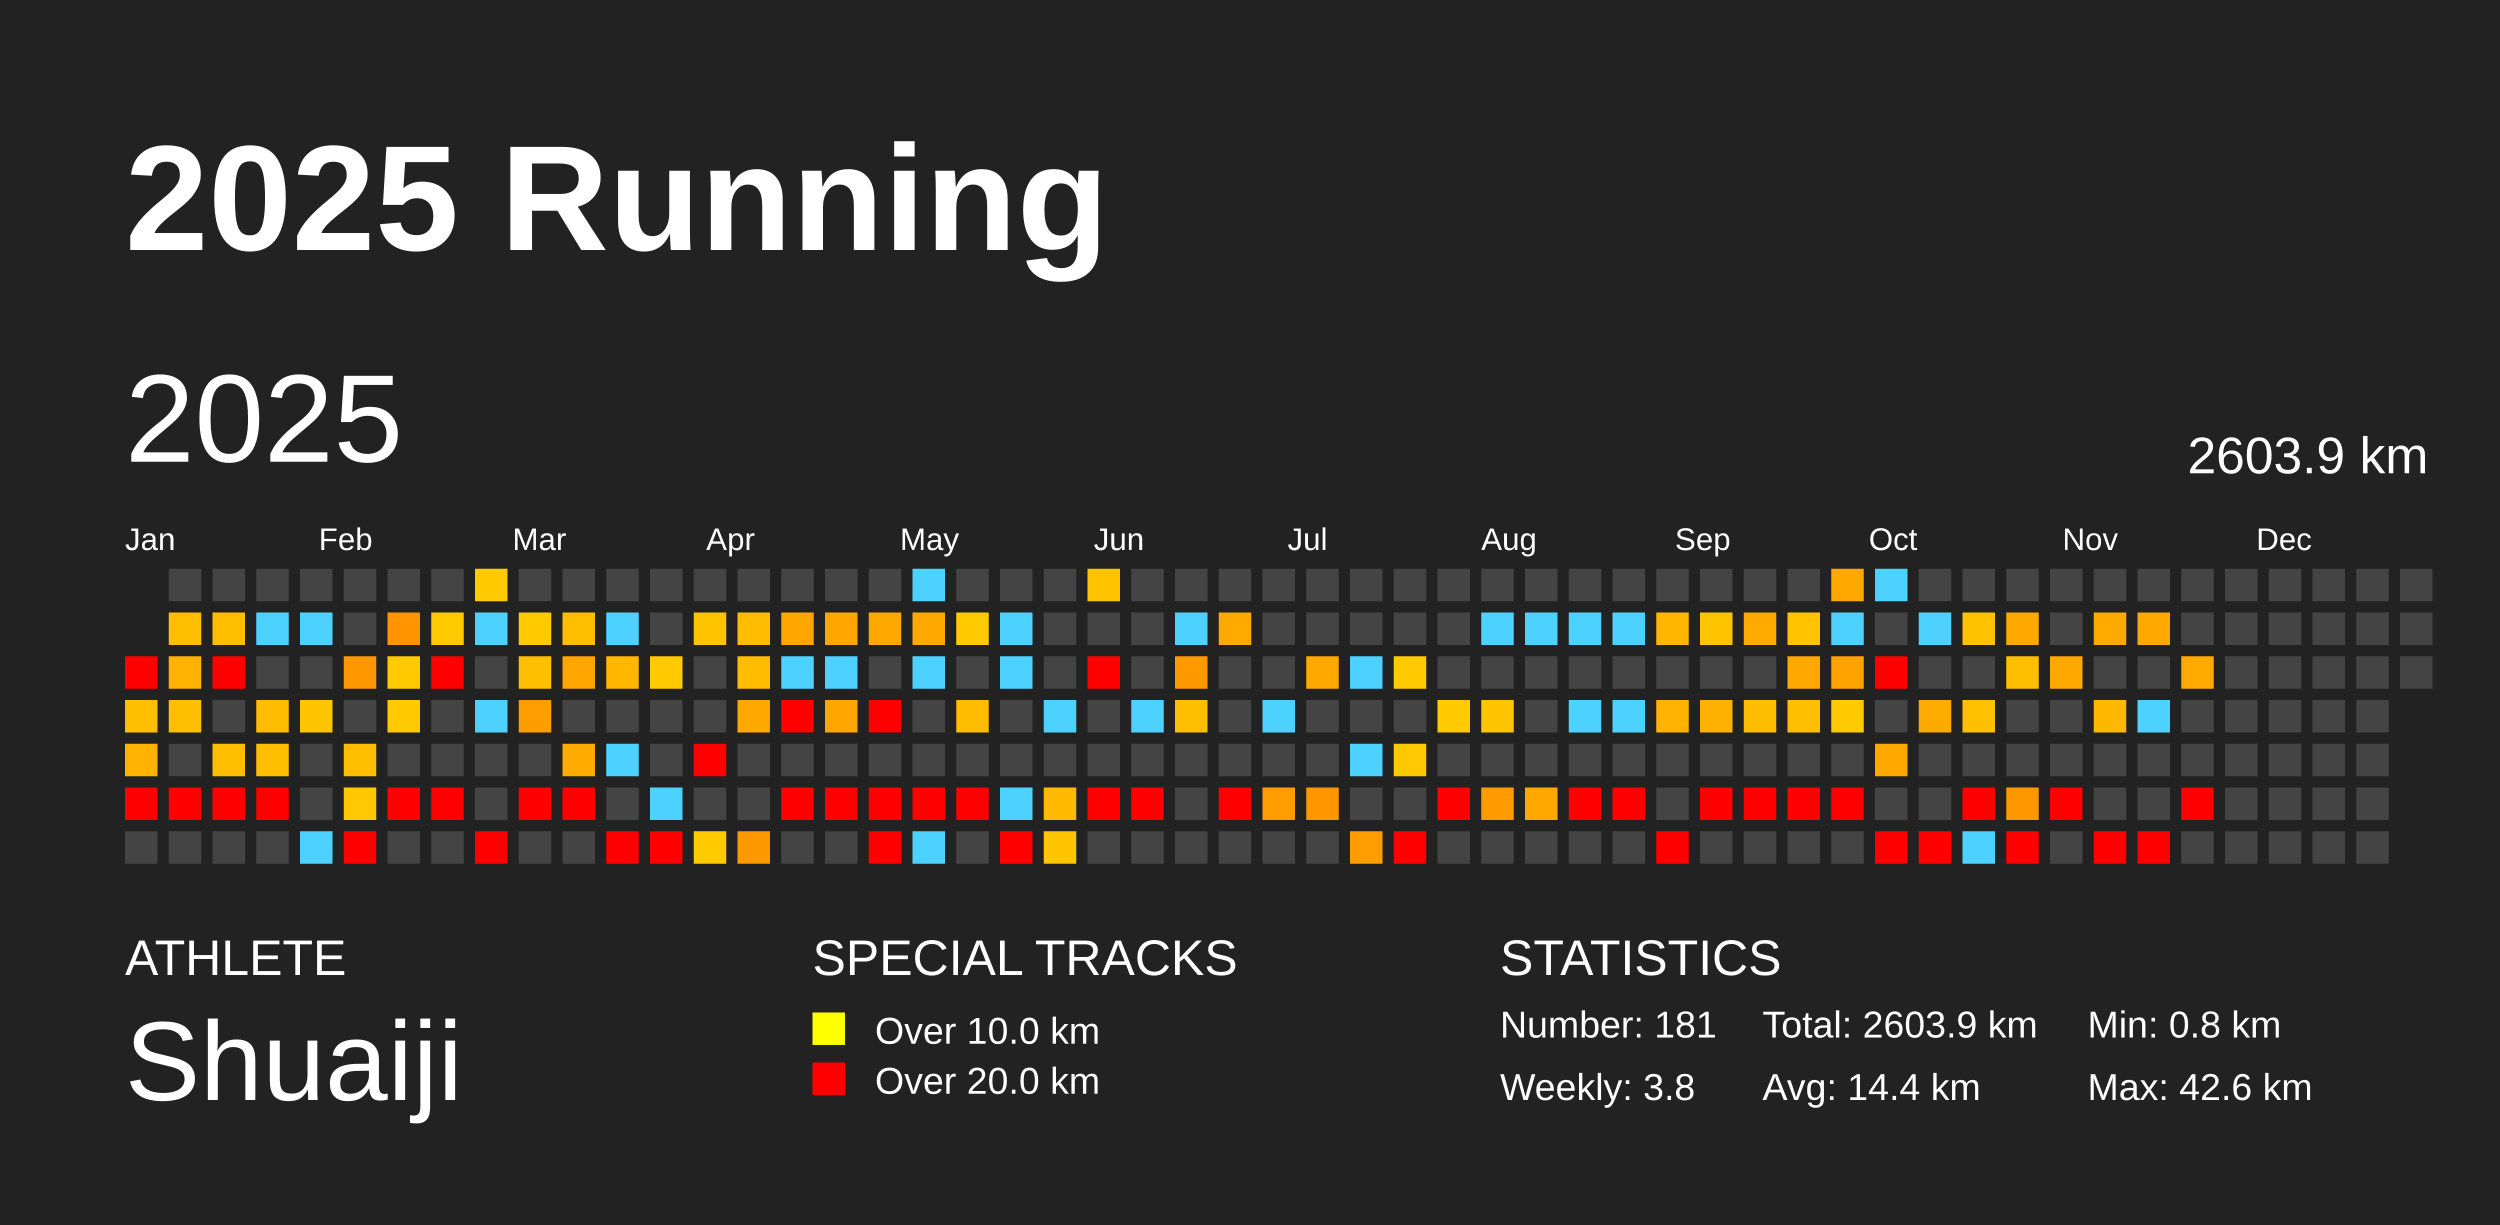
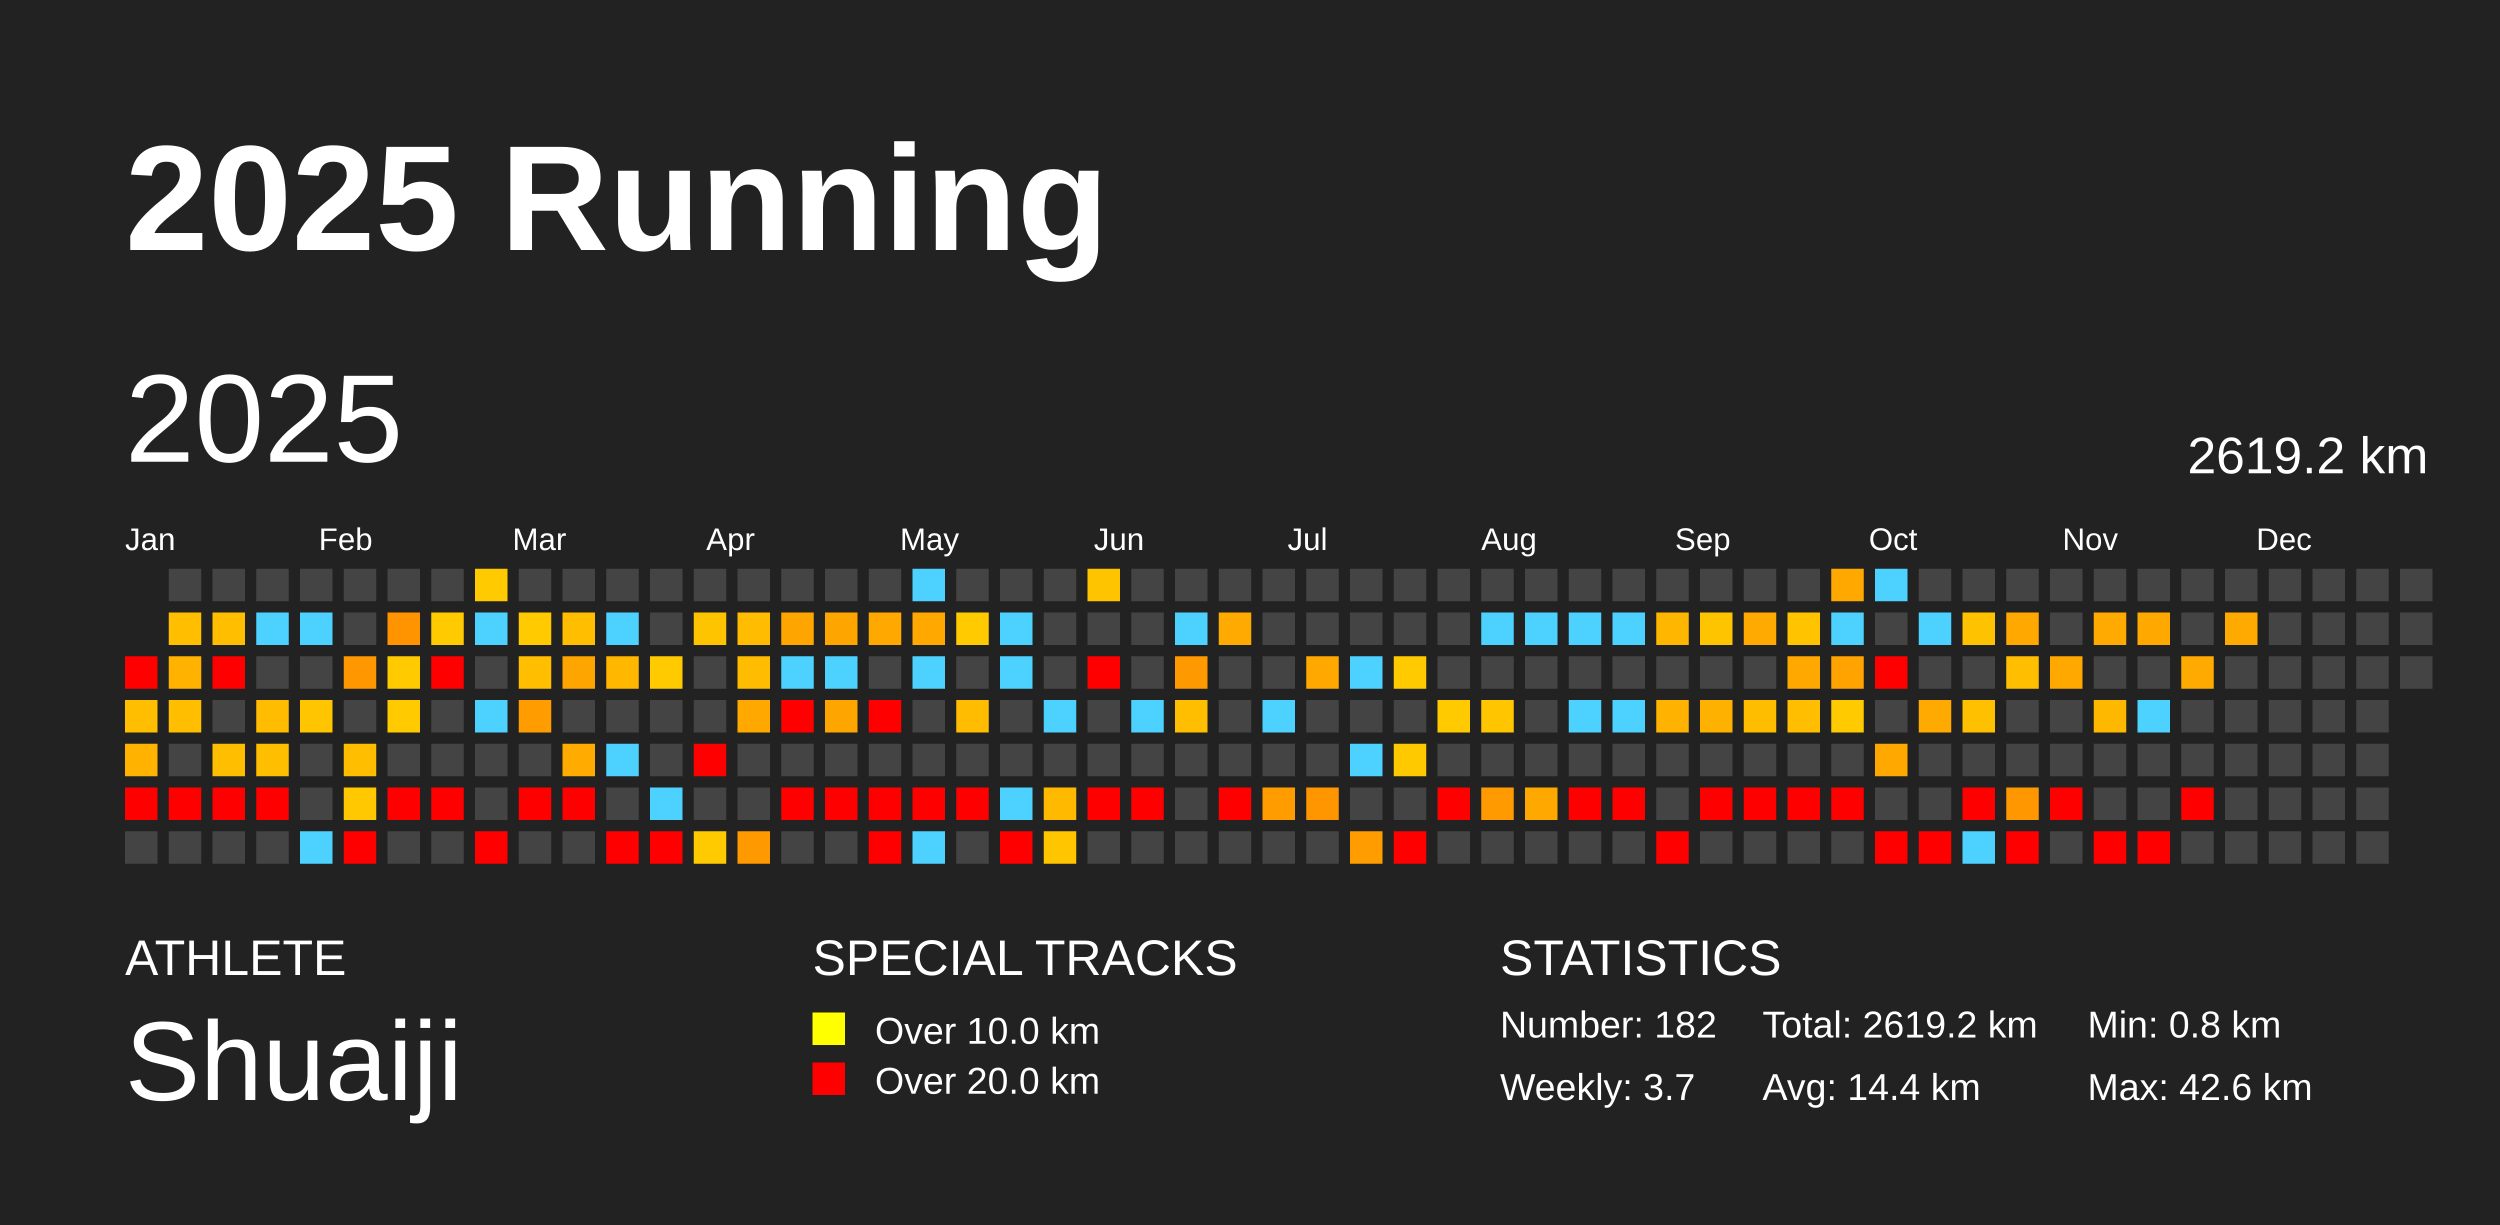
<svg xmlns="http://www.w3.org/2000/svg" baseProfile="full" height="98mm" version="1.1" viewBox="0,0,200,98" width="200mm">
  <defs />
  <rect fill="#222222" height="98" width="200" x="0" y="0" />
  <text fill="#FFFFFF" style="font-size:12px; font-family:Arial; font-weight:bold;" x="10" y="20">2025 Running</text>
  <text fill="#FFFFFF" style="font-size:4px; font-family:Arial" x="10" y="78">ATHLETE</text>
  <text fill="#FFFFFF" style="font-size:9px; font-family:Arial" x="10" y="88">Shuaiji</text>
  <text fill="#FFFFFF" style="font-size:4px; font-family:Arial" x="65" y="78">SPECIAL TRACKS</text>
  <rect fill="yellow" height="2.6" width="2.6" x="65" y="81" />
  <text fill="#FFFFFF" style="font-size:3px; font-family:Arial" x="70" y="83.5">Over 10.0 km</text>
  <rect fill="red" height="2.6" width="2.6" x="65" y="85" />
  <text fill="#FFFFFF" style="font-size:3px; font-family:Arial" x="70" y="87.5">Over 20.0 km</text>
  <text fill="#FFFFFF" style="font-size:4px; font-family:Arial" x="120" y="78">STATISTICS</text>
-   <text fill="#FFFFFF" style="font-size:3px; font-family:Arial" x="120" y="83">Number: 181</text>
-   <text fill="#FFFFFF" style="font-size:3px; font-family:Arial" x="120" y="88">Weekly: 3.8</text>
-   <text fill="#FFFFFF" style="font-size:3px; font-family:Arial" x="141" y="83">Total: 2603.9 km</text>
+   <text fill="#FFFFFF" style="font-size:3px; font-family:Arial" x="120" y="83">Number: 182</text>
+   <text fill="#FFFFFF" style="font-size:3px; font-family:Arial" x="120" y="88">Weekly: 3.7</text>
+   <text fill="#FFFFFF" style="font-size:3px; font-family:Arial" x="141" y="83">Total: 2619.2 km</text>
  <text fill="#FFFFFF" style="font-size:3px; font-family:Arial" x="141" y="88">Avg: 14.4 km</text>
  <text fill="#FFFFFF" style="font-size:3px; font-family:Arial" x="167" y="83">Min: 0.8 km</text>
  <text fill="#FFFFFF" style="font-size:3px; font-family:Arial" x="167" y="88">Max: 42.6 km</text>
  <text dominant-baseline="hanging" fill="#FFFFFF" style="font-size:10.0px; font-family:Arial;" x="10" y="30">2025</text>
-   <text dominant-baseline="hanging" fill="#FFFFFF" style="font-size:4.125px; font-family:Arial;" x="175" y="35">2603.9 km</text>
+   <text dominant-baseline="hanging" fill="#FFFFFF" style="font-size:4.125px; font-family:Arial;" x="175" y="35">2619.2 km</text>
  <text fill="#FFFFFF" style="font-size:2.5px; font-family:Arial" x="10.0" y="44">Jan</text>
  <text fill="#FFFFFF" style="font-size:2.5px; font-family:Arial" x="25.5" y="44">Feb</text>
  <text fill="#FFFFFF" style="font-size:2.5px; font-family:Arial" x="41.0" y="44">Mar</text>
  <text fill="#FFFFFF" style="font-size:2.5px; font-family:Arial" x="56.5" y="44">Apr</text>
  <text fill="#FFFFFF" style="font-size:2.5px; font-family:Arial" x="72.0" y="44">May</text>
  <text fill="#FFFFFF" style="font-size:2.5px; font-family:Arial" x="87.5" y="44">Jun</text>
  <text fill="#FFFFFF" style="font-size:2.5px; font-family:Arial" x="103.0" y="44">Jul</text>
  <text fill="#FFFFFF" style="font-size:2.5px; font-family:Arial" x="118.5" y="44">Aug</text>
  <text fill="#FFFFFF" style="font-size:2.5px; font-family:Arial" x="134.0" y="44">Sep</text>
  <text fill="#FFFFFF" style="font-size:2.5px; font-family:Arial" x="149.5" y="44">Oct</text>
  <text fill="#FFFFFF" style="font-size:2.5px; font-family:Arial" x="165.0" y="44">Nov</text>
  <text fill="#FFFFFF" style="font-size:2.5px; font-family:Arial" x="180.5" y="44">Dec</text>
  <rect fill="red" height="2.6" width="2.6" x="10.0" y="52.5" />
  <rect fill="#ffbe00" height="2.6" width="2.6" x="10.0" y="56.0" />
  <rect fill="#ffb200" height="2.6" width="2.6" x="10.0" y="59.5" />
  <rect fill="red" height="2.6" width="2.6" x="10.0" y="63.0" />
  <rect fill="#444444" height="2.6" width="2.6" x="10.0" y="66.5" />
  <rect fill="#444444" height="2.6" width="2.6" x="13.5" y="45.5" />
  <rect fill="#ffbe00" height="2.6" width="2.6" x="13.5" y="49.0" />
  <rect fill="#ffb200" height="2.6" width="2.6" x="13.5" y="52.5" />
  <rect fill="#ffbe00" height="2.6" width="2.6" x="13.5" y="56.0" />
  <rect fill="#444444" height="2.6" width="2.6" x="13.5" y="59.5" />
  <rect fill="red" height="2.6" width="2.6" x="13.5" y="63.0" />
  <rect fill="#444444" height="2.6" width="2.6" x="13.5" y="66.5" />
  <rect fill="#444444" height="2.6" width="2.6" x="17.0" y="45.5" />
  <rect fill="#ffbe00" height="2.6" width="2.6" x="17.0" y="49.0" />
  <rect fill="red" height="2.6" width="2.6" x="17.0" y="52.5" />
  <rect fill="#444444" height="2.6" width="2.6" x="17.0" y="56.0" />
  <rect fill="#ffbe00" height="2.6" width="2.6" x="17.0" y="59.5" />
  <rect fill="red" height="2.6" width="2.6" x="17.0" y="63.0" />
  <rect fill="#444444" height="2.6" width="2.6" x="17.0" y="66.5" />
  <rect fill="#444444" height="2.6" width="2.6" x="20.5" y="45.5" />
  <rect fill="#4dd2ff" height="2.6" width="2.6" x="20.5" y="49.0" />
  <rect fill="#444444" height="2.6" width="2.6" x="20.5" y="52.5" />
  <rect fill="#ffbc00" height="2.6" width="2.6" x="20.5" y="56.0" />
  <rect fill="#ffbe00" height="2.6" width="2.6" x="20.5" y="59.5" />
  <rect fill="red" height="2.6" width="2.6" x="20.5" y="63.0" />
  <rect fill="#444444" height="2.6" width="2.6" x="20.5" y="66.5" />
  <rect fill="#444444" height="2.6" width="2.6" x="24.0" y="45.5" />
  <rect fill="#4dd2ff" height="2.6" width="2.6" x="24.0" y="49.0" />
  <rect fill="#444444" height="2.6" width="2.6" x="24.0" y="52.5" />
  <rect fill="#ffc500" height="2.6" width="2.6" x="24.0" y="56.0" />
  <rect fill="#444444" height="2.6" width="2.6" x="24.0" y="59.5" />
  <rect fill="#444444" height="2.6" width="2.6" x="24.0" y="63.0" />
  <rect fill="#4dd2ff" height="2.6" width="2.6" x="24.0" y="66.5" />
  <rect fill="#444444" height="2.6" width="2.6" x="27.5" y="45.5" />
  <rect fill="#444444" height="2.6" width="2.6" x="27.5" y="49.0" />
  <rect fill="#ff9700" height="2.6" width="2.6" x="27.5" y="52.5" />
  <rect fill="#444444" height="2.6" width="2.6" x="27.5" y="56.0" />
  <rect fill="#ffbe00" height="2.6" width="2.6" x="27.5" y="59.5" />
  <rect fill="#ffc800" height="2.6" width="2.6" x="27.5" y="63.0" />
  <rect fill="red" height="2.6" width="2.6" x="27.5" y="66.5" />
  <rect fill="#444444" height="2.6" width="2.6" x="31.0" y="45.5" />
  <rect fill="#ff9300" height="2.6" width="2.6" x="31.0" y="49.0" />
  <rect fill="#ffca00" height="2.6" width="2.6" x="31.0" y="52.5" />
  <rect fill="#ffca00" height="2.6" width="2.6" x="31.0" y="56.0" />
  <rect fill="#444444" height="2.6" width="2.6" x="31.0" y="59.5" />
  <rect fill="red" height="2.6" width="2.6" x="31.0" y="63.0" />
  <rect fill="#444444" height="2.6" width="2.6" x="31.0" y="66.5" />
  <rect fill="#444444" height="2.6" width="2.6" x="34.5" y="45.5" />
  <rect fill="#ffcb00" height="2.6" width="2.6" x="34.5" y="49.0" />
  <rect fill="red" height="2.6" width="2.6" x="34.5" y="52.5" />
  <rect fill="#444444" height="2.6" width="2.6" x="34.5" y="56.0" />
  <rect fill="#444444" height="2.6" width="2.6" x="34.5" y="59.5" />
  <rect fill="red" height="2.6" width="2.6" x="34.5" y="63.0" />
  <rect fill="#444444" height="2.6" width="2.6" x="34.5" y="66.5" />
  <rect fill="#ffca00" height="2.6" width="2.6" x="38.0" y="45.5" />
  <rect fill="#4dd2ff" height="2.6" width="2.6" x="38.0" y="49.0" />
  <rect fill="#444444" height="2.6" width="2.6" x="38.0" y="52.5" />
  <rect fill="#4dd2ff" height="2.6" width="2.6" x="38.0" y="56.0" />
  <rect fill="#444444" height="2.6" width="2.6" x="38.0" y="59.5" />
  <rect fill="#444444" height="2.6" width="2.6" x="38.0" y="63.0" />
  <rect fill="red" height="2.6" width="2.6" x="38.0" y="66.5" />
  <rect fill="#444444" height="2.6" width="2.6" x="41.5" y="45.5" />
  <rect fill="#ffca00" height="2.6" width="2.6" x="41.5" y="49.0" />
  <rect fill="#ffbe00" height="2.6" width="2.6" x="41.5" y="52.5" />
  <rect fill="#ff9d00" height="2.6" width="2.6" x="41.5" y="56.0" />
  <rect fill="#444444" height="2.6" width="2.6" x="41.5" y="59.5" />
  <rect fill="red" height="2.6" width="2.6" x="41.5" y="63.0" />
  <rect fill="#444444" height="2.6" width="2.6" x="41.5" y="66.5" />
  <rect fill="#444444" height="2.6" width="2.6" x="45.0" y="45.5" />
  <rect fill="#ffbe00" height="2.6" width="2.6" x="45.0" y="49.0" />
  <rect fill="#ffa500" height="2.6" width="2.6" x="45.0" y="52.5" />
  <rect fill="#444444" height="2.6" width="2.6" x="45.0" y="56.0" />
  <rect fill="#ffab00" height="2.6" width="2.6" x="45.0" y="59.5" />
  <rect fill="red" height="2.6" width="2.6" x="45.0" y="63.0" />
  <rect fill="#444444" height="2.6" width="2.6" x="45.0" y="66.5" />
  <rect fill="#444444" height="2.6" width="2.6" x="48.5" y="45.5" />
  <rect fill="#4dd2ff" height="2.6" width="2.6" x="48.5" y="49.0" />
  <rect fill="#ffb700" height="2.6" width="2.6" x="48.5" y="52.5" />
  <rect fill="#444444" height="2.6" width="2.6" x="48.5" y="56.0" />
  <rect fill="#4dd2ff" height="2.6" width="2.6" x="48.5" y="59.5" />
  <rect fill="#444444" height="2.6" width="2.6" x="48.5" y="63.0" />
  <rect fill="red" height="2.6" width="2.6" x="48.5" y="66.5" />
  <rect fill="#444444" height="2.6" width="2.6" x="52.0" y="45.5" />
  <rect fill="#444444" height="2.6" width="2.6" x="52.0" y="49.0" />
  <rect fill="#ffcb00" height="2.6" width="2.6" x="52.0" y="52.5" />
  <rect fill="#444444" height="2.6" width="2.6" x="52.0" y="56.0" />
  <rect fill="#444444" height="2.6" width="2.6" x="52.0" y="59.5" />
  <rect fill="#4dd2ff" height="2.6" width="2.6" x="52.0" y="63.0" />
  <rect fill="red" height="2.6" width="2.6" x="52.0" y="66.5" />
  <rect fill="#444444" height="2.6" width="2.6" x="55.5" y="45.5" />
  <rect fill="#ffc400" height="2.6" width="2.6" x="55.5" y="49.0" />
  <rect fill="#444444" height="2.6" width="2.6" x="55.5" y="52.5" />
  <rect fill="#444444" height="2.6" width="2.6" x="55.5" y="56.0" />
  <rect fill="red" height="2.6" width="2.6" x="55.5" y="59.5" />
  <rect fill="#444444" height="2.6" width="2.6" x="55.5" y="63.0" />
  <rect fill="#ffca00" height="2.6" width="2.6" x="55.5" y="66.5" />
  <rect fill="#444444" height="2.6" width="2.6" x="59.0" y="45.5" />
  <rect fill="#ffbc00" height="2.6" width="2.6" x="59.0" y="49.0" />
  <rect fill="#ffbc00" height="2.6" width="2.6" x="59.0" y="52.5" />
  <rect fill="#ffa900" height="2.6" width="2.6" x="59.0" y="56.0" />
  <rect fill="#444444" height="2.6" width="2.6" x="59.0" y="59.5" />
  <rect fill="#444444" height="2.6" width="2.6" x="59.0" y="63.0" />
  <rect fill="#ff9900" height="2.6" width="2.6" x="59.0" y="66.5" />
  <rect fill="#444444" height="2.6" width="2.6" x="62.5" y="45.5" />
  <rect fill="#ffa500" height="2.6" width="2.6" x="62.5" y="49.0" />
  <rect fill="#4dd2ff" height="2.6" width="2.6" x="62.5" y="52.5" />
  <rect fill="red" height="2.6" width="2.6" x="62.5" y="56.0" />
  <rect fill="#444444" height="2.6" width="2.6" x="62.5" y="59.5" />
  <rect fill="red" height="2.6" width="2.6" x="62.5" y="63.0" />
  <rect fill="#444444" height="2.6" width="2.6" x="62.5" y="66.5" />
  <rect fill="#444444" height="2.6" width="2.6" x="66.0" y="45.5" />
  <rect fill="#ffa500" height="2.6" width="2.6" x="66.0" y="49.0" />
  <rect fill="#4dd2ff" height="2.6" width="2.6" x="66.0" y="52.5" />
  <rect fill="#ffa500" height="2.6" width="2.6" x="66.0" y="56.0" />
  <rect fill="#444444" height="2.6" width="2.6" x="66.0" y="59.5" />
  <rect fill="red" height="2.6" width="2.6" x="66.0" y="63.0" />
  <rect fill="#444444" height="2.6" width="2.6" x="66.0" y="66.5" />
  <rect fill="#444444" height="2.6" width="2.6" x="69.5" y="45.5" />
  <rect fill="#ffa800" height="2.6" width="2.6" x="69.5" y="49.0" />
  <rect fill="#444444" height="2.6" width="2.6" x="69.5" y="52.5" />
  <rect fill="red" height="2.6" width="2.6" x="69.5" y="56.0" />
  <rect fill="#444444" height="2.6" width="2.6" x="69.5" y="59.5" />
  <rect fill="red" height="2.6" width="2.6" x="69.5" y="63.0" />
  <rect fill="red" height="2.6" width="2.6" x="69.5" y="66.5" />
  <rect fill="#4dd2ff" height="2.6" width="2.6" x="73.0" y="45.5" />
  <rect fill="#ffa800" height="2.6" width="2.6" x="73.0" y="49.0" />
  <rect fill="#4dd2ff" height="2.6" width="2.6" x="73.0" y="52.5" />
  <rect fill="#444444" height="2.6" width="2.6" x="73.0" y="56.0" />
  <rect fill="#444444" height="2.6" width="2.6" x="73.0" y="59.5" />
  <rect fill="red" height="2.6" width="2.6" x="73.0" y="63.0" />
  <rect fill="#4dd2ff" height="2.6" width="2.6" x="73.0" y="66.5" />
  <rect fill="#444444" height="2.6" width="2.6" x="76.5" y="45.5" />
  <rect fill="#ffcb00" height="2.6" width="2.6" x="76.5" y="49.0" />
  <rect fill="#444444" height="2.6" width="2.6" x="76.5" y="52.5" />
  <rect fill="#ffbc00" height="2.6" width="2.6" x="76.5" y="56.0" />
  <rect fill="#444444" height="2.6" width="2.6" x="76.5" y="59.5" />
  <rect fill="red" height="2.6" width="2.6" x="76.5" y="63.0" />
  <rect fill="#444444" height="2.6" width="2.6" x="76.5" y="66.5" />
  <rect fill="#444444" height="2.6" width="2.6" x="80.0" y="45.5" />
  <rect fill="#4dd2ff" height="2.6" width="2.6" x="80.0" y="49.0" />
  <rect fill="#4dd2ff" height="2.6" width="2.6" x="80.0" y="52.5" />
  <rect fill="#444444" height="2.6" width="2.6" x="80.0" y="56.0" />
  <rect fill="#444444" height="2.6" width="2.6" x="80.0" y="59.5" />
  <rect fill="#4dd2ff" height="2.6" width="2.6" x="80.0" y="63.0" />
  <rect fill="red" height="2.6" width="2.6" x="80.0" y="66.5" />
  <rect fill="#444444" height="2.6" width="2.6" x="83.5" y="45.5" />
  <rect fill="#444444" height="2.6" width="2.6" x="83.5" y="49.0" />
  <rect fill="#444444" height="2.6" width="2.6" x="83.5" y="52.5" />
  <rect fill="#4dd2ff" height="2.6" width="2.6" x="83.5" y="56.0" />
  <rect fill="#444444" height="2.6" width="2.6" x="83.5" y="59.5" />
  <rect fill="#ffba00" height="2.6" width="2.6" x="83.5" y="63.0" />
  <rect fill="#ffc600" height="2.6" width="2.6" x="83.5" y="66.5" />
  <rect fill="#ffc400" height="2.6" width="2.6" x="87.0" y="45.5" />
  <rect fill="#444444" height="2.6" width="2.6" x="87.0" y="49.0" />
  <rect fill="red" height="2.6" width="2.6" x="87.0" y="52.5" />
  <rect fill="#444444" height="2.6" width="2.6" x="87.0" y="56.0" />
  <rect fill="#444444" height="2.6" width="2.6" x="87.0" y="59.5" />
  <rect fill="red" height="2.6" width="2.6" x="87.0" y="63.0" />
  <rect fill="#444444" height="2.6" width="2.6" x="87.0" y="66.5" />
  <rect fill="#444444" height="2.6" width="2.6" x="90.5" y="45.5" />
  <rect fill="#444444" height="2.6" width="2.6" x="90.5" y="49.0" />
  <rect fill="#444444" height="2.6" width="2.6" x="90.5" y="52.5" />
  <rect fill="#4dd2ff" height="2.6" width="2.6" x="90.5" y="56.0" />
  <rect fill="#444444" height="2.6" width="2.6" x="90.5" y="59.5" />
  <rect fill="red" height="2.6" width="2.6" x="90.5" y="63.0" />
  <rect fill="#444444" height="2.6" width="2.6" x="90.5" y="66.5" />
  <rect fill="#444444" height="2.6" width="2.6" x="94.0" y="45.5" />
  <rect fill="#4dd2ff" height="2.6" width="2.6" x="94.0" y="49.0" />
  <rect fill="#ff9900" height="2.6" width="2.6" x="94.0" y="52.5" />
  <rect fill="#ffbf00" height="2.6" width="2.6" x="94.0" y="56.0" />
  <rect fill="#444444" height="2.6" width="2.6" x="94.0" y="59.5" />
  <rect fill="#444444" height="2.6" width="2.6" x="94.0" y="63.0" />
  <rect fill="#444444" height="2.6" width="2.6" x="94.0" y="66.5" />
  <rect fill="#444444" height="2.6" width="2.6" x="97.5" y="45.5" />
  <rect fill="#ffaa00" height="2.6" width="2.6" x="97.5" y="49.0" />
  <rect fill="#444444" height="2.6" width="2.6" x="97.5" y="52.5" />
  <rect fill="#444444" height="2.6" width="2.6" x="97.5" y="56.0" />
  <rect fill="#444444" height="2.6" width="2.6" x="97.5" y="59.5" />
  <rect fill="red" height="2.6" width="2.6" x="97.5" y="63.0" />
  <rect fill="#444444" height="2.6" width="2.6" x="97.5" y="66.5" />
  <rect fill="#444444" height="2.6" width="2.6" x="101.0" y="45.5" />
  <rect fill="#444444" height="2.6" width="2.6" x="101.0" y="49.0" />
  <rect fill="#444444" height="2.6" width="2.6" x="101.0" y="52.5" />
  <rect fill="#4dd2ff" height="2.6" width="2.6" x="101.0" y="56.0" />
  <rect fill="#444444" height="2.6" width="2.6" x="101.0" y="59.5" />
  <rect fill="#ff9d00" height="2.6" width="2.6" x="101.0" y="63.0" />
  <rect fill="#444444" height="2.6" width="2.6" x="101.0" y="66.5" />
  <rect fill="#444444" height="2.6" width="2.6" x="104.5" y="45.5" />
  <rect fill="#444444" height="2.6" width="2.6" x="104.5" y="49.0" />
  <rect fill="#ffa900" height="2.6" width="2.6" x="104.5" y="52.5" />
  <rect fill="#444444" height="2.6" width="2.6" x="104.5" y="56.0" />
  <rect fill="#444444" height="2.6" width="2.6" x="104.5" y="59.5" />
  <rect fill="#ff9600" height="2.6" width="2.6" x="104.5" y="63.0" />
  <rect fill="#444444" height="2.6" width="2.6" x="104.5" y="66.5" />
  <rect fill="#444444" height="2.6" width="2.6" x="108.0" y="45.5" />
  <rect fill="#444444" height="2.6" width="2.6" x="108.0" y="49.0" />
  <rect fill="#4dd2ff" height="2.6" width="2.6" x="108.0" y="52.5" />
  <rect fill="#444444" height="2.6" width="2.6" x="108.0" y="56.0" />
  <rect fill="#4dd2ff" height="2.6" width="2.6" x="108.0" y="59.5" />
  <rect fill="#444444" height="2.6" width="2.6" x="108.0" y="63.0" />
  <rect fill="#ff9d00" height="2.6" width="2.6" x="108.0" y="66.5" />
  <rect fill="#444444" height="2.6" width="2.6" x="111.5" y="45.5" />
  <rect fill="#444444" height="2.6" width="2.6" x="111.5" y="49.0" />
  <rect fill="#ffca00" height="2.6" width="2.6" x="111.5" y="52.5" />
  <rect fill="#444444" height="2.6" width="2.6" x="111.5" y="56.0" />
  <rect fill="#ffc900" height="2.6" width="2.6" x="111.5" y="59.5" />
  <rect fill="#444444" height="2.6" width="2.6" x="111.5" y="63.0" />
  <rect fill="red" height="2.6" width="2.6" x="111.5" y="66.5" />
  <rect fill="#444444" height="2.6" width="2.6" x="115.0" y="45.5" />
  <rect fill="#444444" height="2.6" width="2.6" x="115.0" y="49.0" />
  <rect fill="#444444" height="2.6" width="2.6" x="115.0" y="52.5" />
  <rect fill="#ffca00" height="2.6" width="2.6" x="115.0" y="56.0" />
  <rect fill="#444444" height="2.6" width="2.6" x="115.0" y="59.5" />
  <rect fill="red" height="2.6" width="2.6" x="115.0" y="63.0" />
  <rect fill="#444444" height="2.6" width="2.6" x="115.0" y="66.5" />
  <rect fill="#444444" height="2.6" width="2.6" x="118.5" y="45.5" />
  <rect fill="#4dd2ff" height="2.6" width="2.6" x="118.5" y="49.0" />
  <rect fill="#444444" height="2.6" width="2.6" x="118.5" y="52.5" />
  <rect fill="#ffc600" height="2.6" width="2.6" x="118.5" y="56.0" />
  <rect fill="#444444" height="2.6" width="2.6" x="118.5" y="59.5" />
  <rect fill="#ff9b00" height="2.6" width="2.6" x="118.5" y="63.0" />
  <rect fill="#444444" height="2.6" width="2.6" x="118.5" y="66.5" />
  <rect fill="#444444" height="2.6" width="2.6" x="122.0" y="45.5" />
  <rect fill="#4dd2ff" height="2.6" width="2.6" x="122.0" y="49.0" />
  <rect fill="#444444" height="2.6" width="2.6" x="122.0" y="52.5" />
  <rect fill="#444444" height="2.6" width="2.6" x="122.0" y="56.0" />
  <rect fill="#444444" height="2.6" width="2.6" x="122.0" y="59.5" />
  <rect fill="#ffa900" height="2.6" width="2.6" x="122.0" y="63.0" />
  <rect fill="#444444" height="2.6" width="2.6" x="122.0" y="66.5" />
  <rect fill="#444444" height="2.6" width="2.6" x="125.5" y="45.5" />
  <rect fill="#4dd2ff" height="2.6" width="2.6" x="125.5" y="49.0" />
  <rect fill="#444444" height="2.6" width="2.6" x="125.5" y="52.5" />
  <rect fill="#4dd2ff" height="2.6" width="2.6" x="125.5" y="56.0" />
  <rect fill="#444444" height="2.6" width="2.6" x="125.5" y="59.5" />
  <rect fill="red" height="2.6" width="2.6" x="125.5" y="63.0" />
  <rect fill="#444444" height="2.6" width="2.6" x="125.5" y="66.5" />
  <rect fill="#444444" height="2.6" width="2.6" x="129.0" y="45.5" />
  <rect fill="#4dd2ff" height="2.6" width="2.6" x="129.0" y="49.0" />
  <rect fill="#444444" height="2.6" width="2.6" x="129.0" y="52.5" />
  <rect fill="#4dd2ff" height="2.6" width="2.6" x="129.0" y="56.0" />
  <rect fill="#444444" height="2.6" width="2.6" x="129.0" y="59.5" />
  <rect fill="red" height="2.6" width="2.6" x="129.0" y="63.0" />
  <rect fill="#444444" height="2.6" width="2.6" x="129.0" y="66.5" />
  <rect fill="#444444" height="2.6" width="2.6" x="132.5" y="45.5" />
  <rect fill="#ffb600" height="2.6" width="2.6" x="132.5" y="49.0" />
  <rect fill="#444444" height="2.6" width="2.6" x="132.5" y="52.5" />
  <rect fill="#ffb300" height="2.6" width="2.6" x="132.5" y="56.0" />
  <rect fill="#444444" height="2.6" width="2.6" x="132.5" y="59.5" />
  <rect fill="#444444" height="2.6" width="2.6" x="132.5" y="63.0" />
  <rect fill="red" height="2.6" width="2.6" x="132.5" y="66.5" />
  <rect fill="#444444" height="2.6" width="2.6" x="136.0" y="45.5" />
  <rect fill="#ffc400" height="2.6" width="2.6" x="136.0" y="49.0" />
  <rect fill="#444444" height="2.6" width="2.6" x="136.0" y="52.5" />
  <rect fill="#ffb100" height="2.6" width="2.6" x="136.0" y="56.0" />
  <rect fill="#444444" height="2.6" width="2.6" x="136.0" y="59.5" />
  <rect fill="red" height="2.6" width="2.6" x="136.0" y="63.0" />
  <rect fill="#444444" height="2.6" width="2.6" x="136.0" y="66.5" />
  <rect fill="#444444" height="2.6" width="2.6" x="139.5" y="45.5" />
  <rect fill="#ffaa00" height="2.6" width="2.6" x="139.5" y="49.0" />
  <rect fill="#444444" height="2.6" width="2.6" x="139.5" y="52.5" />
  <rect fill="#ffbd00" height="2.6" width="2.6" x="139.5" y="56.0" />
  <rect fill="#444444" height="2.6" width="2.6" x="139.5" y="59.5" />
  <rect fill="red" height="2.6" width="2.6" x="139.5" y="63.0" />
  <rect fill="#444444" height="2.6" width="2.6" x="139.5" y="66.5" />
  <rect fill="#444444" height="2.6" width="2.6" x="143.0" y="45.5" />
  <rect fill="#ffc300" height="2.6" width="2.6" x="143.0" y="49.0" />
  <rect fill="#ffa900" height="2.6" width="2.6" x="143.0" y="52.5" />
  <rect fill="#ffbe00" height="2.6" width="2.6" x="143.0" y="56.0" />
  <rect fill="#444444" height="2.6" width="2.6" x="143.0" y="59.5" />
  <rect fill="red" height="2.6" width="2.6" x="143.0" y="63.0" />
  <rect fill="#444444" height="2.6" width="2.6" x="143.0" y="66.5" />
  <rect fill="#ffa900" height="2.6" width="2.6" x="146.5" y="45.5" />
  <rect fill="#4dd2ff" height="2.6" width="2.6" x="146.5" y="49.0" />
  <rect fill="#ffa300" height="2.6" width="2.6" x="146.5" y="52.5" />
  <rect fill="#ffcb00" height="2.6" width="2.6" x="146.5" y="56.0" />
  <rect fill="#444444" height="2.6" width="2.6" x="146.5" y="59.5" />
  <rect fill="red" height="2.6" width="2.6" x="146.5" y="63.0" />
  <rect fill="#444444" height="2.6" width="2.6" x="146.5" y="66.5" />
  <rect fill="#4dd2ff" height="2.6" width="2.6" x="150.0" y="45.5" />
  <rect fill="#444444" height="2.6" width="2.6" x="150.0" y="49.0" />
  <rect fill="red" height="2.6" width="2.6" x="150.0" y="52.5" />
  <rect fill="#444444" height="2.6" width="2.6" x="150.0" y="56.0" />
  <rect fill="#ffa900" height="2.6" width="2.6" x="150.0" y="59.5" />
  <rect fill="#444444" height="2.6" width="2.6" x="150.0" y="63.0" />
  <rect fill="red" height="2.6" width="2.6" x="150.0" y="66.5" />
  <rect fill="#444444" height="2.6" width="2.6" x="153.5" y="45.5" />
  <rect fill="#4dd2ff" height="2.6" width="2.6" x="153.5" y="49.0" />
  <rect fill="#444444" height="2.6" width="2.6" x="153.5" y="52.5" />
  <rect fill="#ffaa00" height="2.6" width="2.6" x="153.5" y="56.0" />
  <rect fill="#444444" height="2.6" width="2.6" x="153.5" y="59.5" />
  <rect fill="#444444" height="2.6" width="2.6" x="153.5" y="63.0" />
  <rect fill="red" height="2.6" width="2.6" x="153.5" y="66.5" />
  <rect fill="#444444" height="2.6" width="2.6" x="157.0" y="45.5" />
  <rect fill="#ffc200" height="2.6" width="2.6" x="157.0" y="49.0" />
  <rect fill="#444444" height="2.6" width="2.6" x="157.0" y="52.5" />
  <rect fill="#ffc000" height="2.6" width="2.6" x="157.0" y="56.0" />
  <rect fill="#444444" height="2.6" width="2.6" x="157.0" y="59.5" />
  <rect fill="red" height="2.6" width="2.6" x="157.0" y="63.0" />
  <rect fill="#4dd2ff" height="2.6" width="2.6" x="157.0" y="66.5" />
  <rect fill="#444444" height="2.6" width="2.6" x="160.5" y="45.5" />
  <rect fill="#ffa800" height="2.6" width="2.6" x="160.5" y="49.0" />
  <rect fill="#ffbf00" height="2.6" width="2.6" x="160.5" y="52.5" />
  <rect fill="#444444" height="2.6" width="2.6" x="160.5" y="56.0" />
  <rect fill="#444444" height="2.6" width="2.6" x="160.5" y="59.5" />
  <rect fill="#ff9800" height="2.6" width="2.6" x="160.5" y="63.0" />
  <rect fill="red" height="2.6" width="2.6" x="160.5" y="66.5" />
  <rect fill="#444444" height="2.6" width="2.6" x="164.0" y="45.5" />
  <rect fill="#444444" height="2.6" width="2.6" x="164.0" y="49.0" />
  <rect fill="#ffa900" height="2.6" width="2.6" x="164.0" y="52.5" />
  <rect fill="#444444" height="2.6" width="2.6" x="164.0" y="56.0" />
  <rect fill="#444444" height="2.6" width="2.6" x="164.0" y="59.5" />
  <rect fill="red" height="2.6" width="2.6" x="164.0" y="63.0" />
  <rect fill="#444444" height="2.6" width="2.6" x="164.0" y="66.5" />
  <rect fill="#444444" height="2.6" width="2.6" x="167.5" y="45.5" />
  <rect fill="#ffaa00" height="2.6" width="2.6" x="167.5" y="49.0" />
  <rect fill="#444444" height="2.6" width="2.6" x="167.5" y="52.5" />
  <rect fill="#ffb800" height="2.6" width="2.6" x="167.5" y="56.0" />
  <rect fill="#444444" height="2.6" width="2.6" x="167.5" y="59.5" />
  <rect fill="#444444" height="2.6" width="2.6" x="167.5" y="63.0" />
  <rect fill="red" height="2.6" width="2.6" x="167.5" y="66.5" />
  <rect fill="#444444" height="2.6" width="2.6" x="171.0" y="45.5" />
  <rect fill="#ffa900" height="2.6" width="2.6" x="171.0" y="49.0" />
  <rect fill="#444444" height="2.6" width="2.6" x="171.0" y="52.5" />
  <rect fill="#4dd2ff" height="2.6" width="2.6" x="171.0" y="56.0" />
  <rect fill="#444444" height="2.6" width="2.6" x="171.0" y="59.5" />
  <rect fill="#444444" height="2.6" width="2.6" x="171.0" y="63.0" />
  <rect fill="red" height="2.6" width="2.6" x="171.0" y="66.5" />
  <rect fill="#444444" height="2.6" width="2.6" x="174.5" y="45.5" />
  <rect fill="#444444" height="2.6" width="2.6" x="174.5" y="49.0" />
  <rect fill="#ffaa00" height="2.6" width="2.6" x="174.5" y="52.5" />
  <rect fill="#444444" height="2.6" width="2.6" x="174.5" y="56.0" />
  <rect fill="#444444" height="2.6" width="2.6" x="174.5" y="59.5" />
  <rect fill="red" height="2.6" width="2.6" x="174.5" y="63.0" />
  <rect fill="#444444" height="2.6" width="2.6" x="174.5" y="66.5" />
  <rect fill="#444444" height="2.6" width="2.6" x="178.0" y="45.5" />
-   <rect fill="#444444" height="2.6" width="2.6" x="178.0" y="49.0" />
+   <rect fill="#ffaa00" height="2.6" width="2.6" x="178.0" y="49.0" />
  <rect fill="#444444" height="2.6" width="2.6" x="178.0" y="52.5" />
  <rect fill="#444444" height="2.6" width="2.6" x="178.0" y="56.0" />
  <rect fill="#444444" height="2.6" width="2.6" x="178.0" y="59.5" />
  <rect fill="#444444" height="2.6" width="2.6" x="178.0" y="63.0" />
  <rect fill="#444444" height="2.6" width="2.6" x="178.0" y="66.5" />
  <rect fill="#444444" height="2.6" width="2.6" x="181.5" y="45.5" />
  <rect fill="#444444" height="2.6" width="2.6" x="181.5" y="49.0" />
  <rect fill="#444444" height="2.6" width="2.6" x="181.5" y="52.5" />
  <rect fill="#444444" height="2.6" width="2.6" x="181.5" y="56.0" />
  <rect fill="#444444" height="2.6" width="2.6" x="181.5" y="59.5" />
  <rect fill="#444444" height="2.6" width="2.6" x="181.5" y="63.0" />
  <rect fill="#444444" height="2.6" width="2.6" x="181.5" y="66.5" />
  <rect fill="#444444" height="2.6" width="2.6" x="185.0" y="45.5" />
  <rect fill="#444444" height="2.6" width="2.6" x="185.0" y="49.0" />
  <rect fill="#444444" height="2.6" width="2.6" x="185.0" y="52.5" />
  <rect fill="#444444" height="2.6" width="2.6" x="185.0" y="56.0" />
  <rect fill="#444444" height="2.6" width="2.6" x="185.0" y="59.5" />
  <rect fill="#444444" height="2.6" width="2.6" x="185.0" y="63.0" />
  <rect fill="#444444" height="2.6" width="2.6" x="185.0" y="66.5" />
  <rect fill="#444444" height="2.6" width="2.6" x="188.5" y="45.5" />
  <rect fill="#444444" height="2.6" width="2.6" x="188.5" y="49.0" />
  <rect fill="#444444" height="2.6" width="2.6" x="188.5" y="52.5" />
  <rect fill="#444444" height="2.6" width="2.6" x="188.5" y="56.0" />
  <rect fill="#444444" height="2.6" width="2.6" x="188.5" y="59.5" />
  <rect fill="#444444" height="2.6" width="2.6" x="188.5" y="63.0" />
  <rect fill="#444444" height="2.6" width="2.6" x="188.5" y="66.5" />
  <rect fill="#444444" height="2.6" width="2.6" x="192.0" y="45.5" />
  <rect fill="#444444" height="2.6" width="2.6" x="192.0" y="49.0" />
  <rect fill="#444444" height="2.6" width="2.6" x="192.0" y="52.5" />
</svg>
